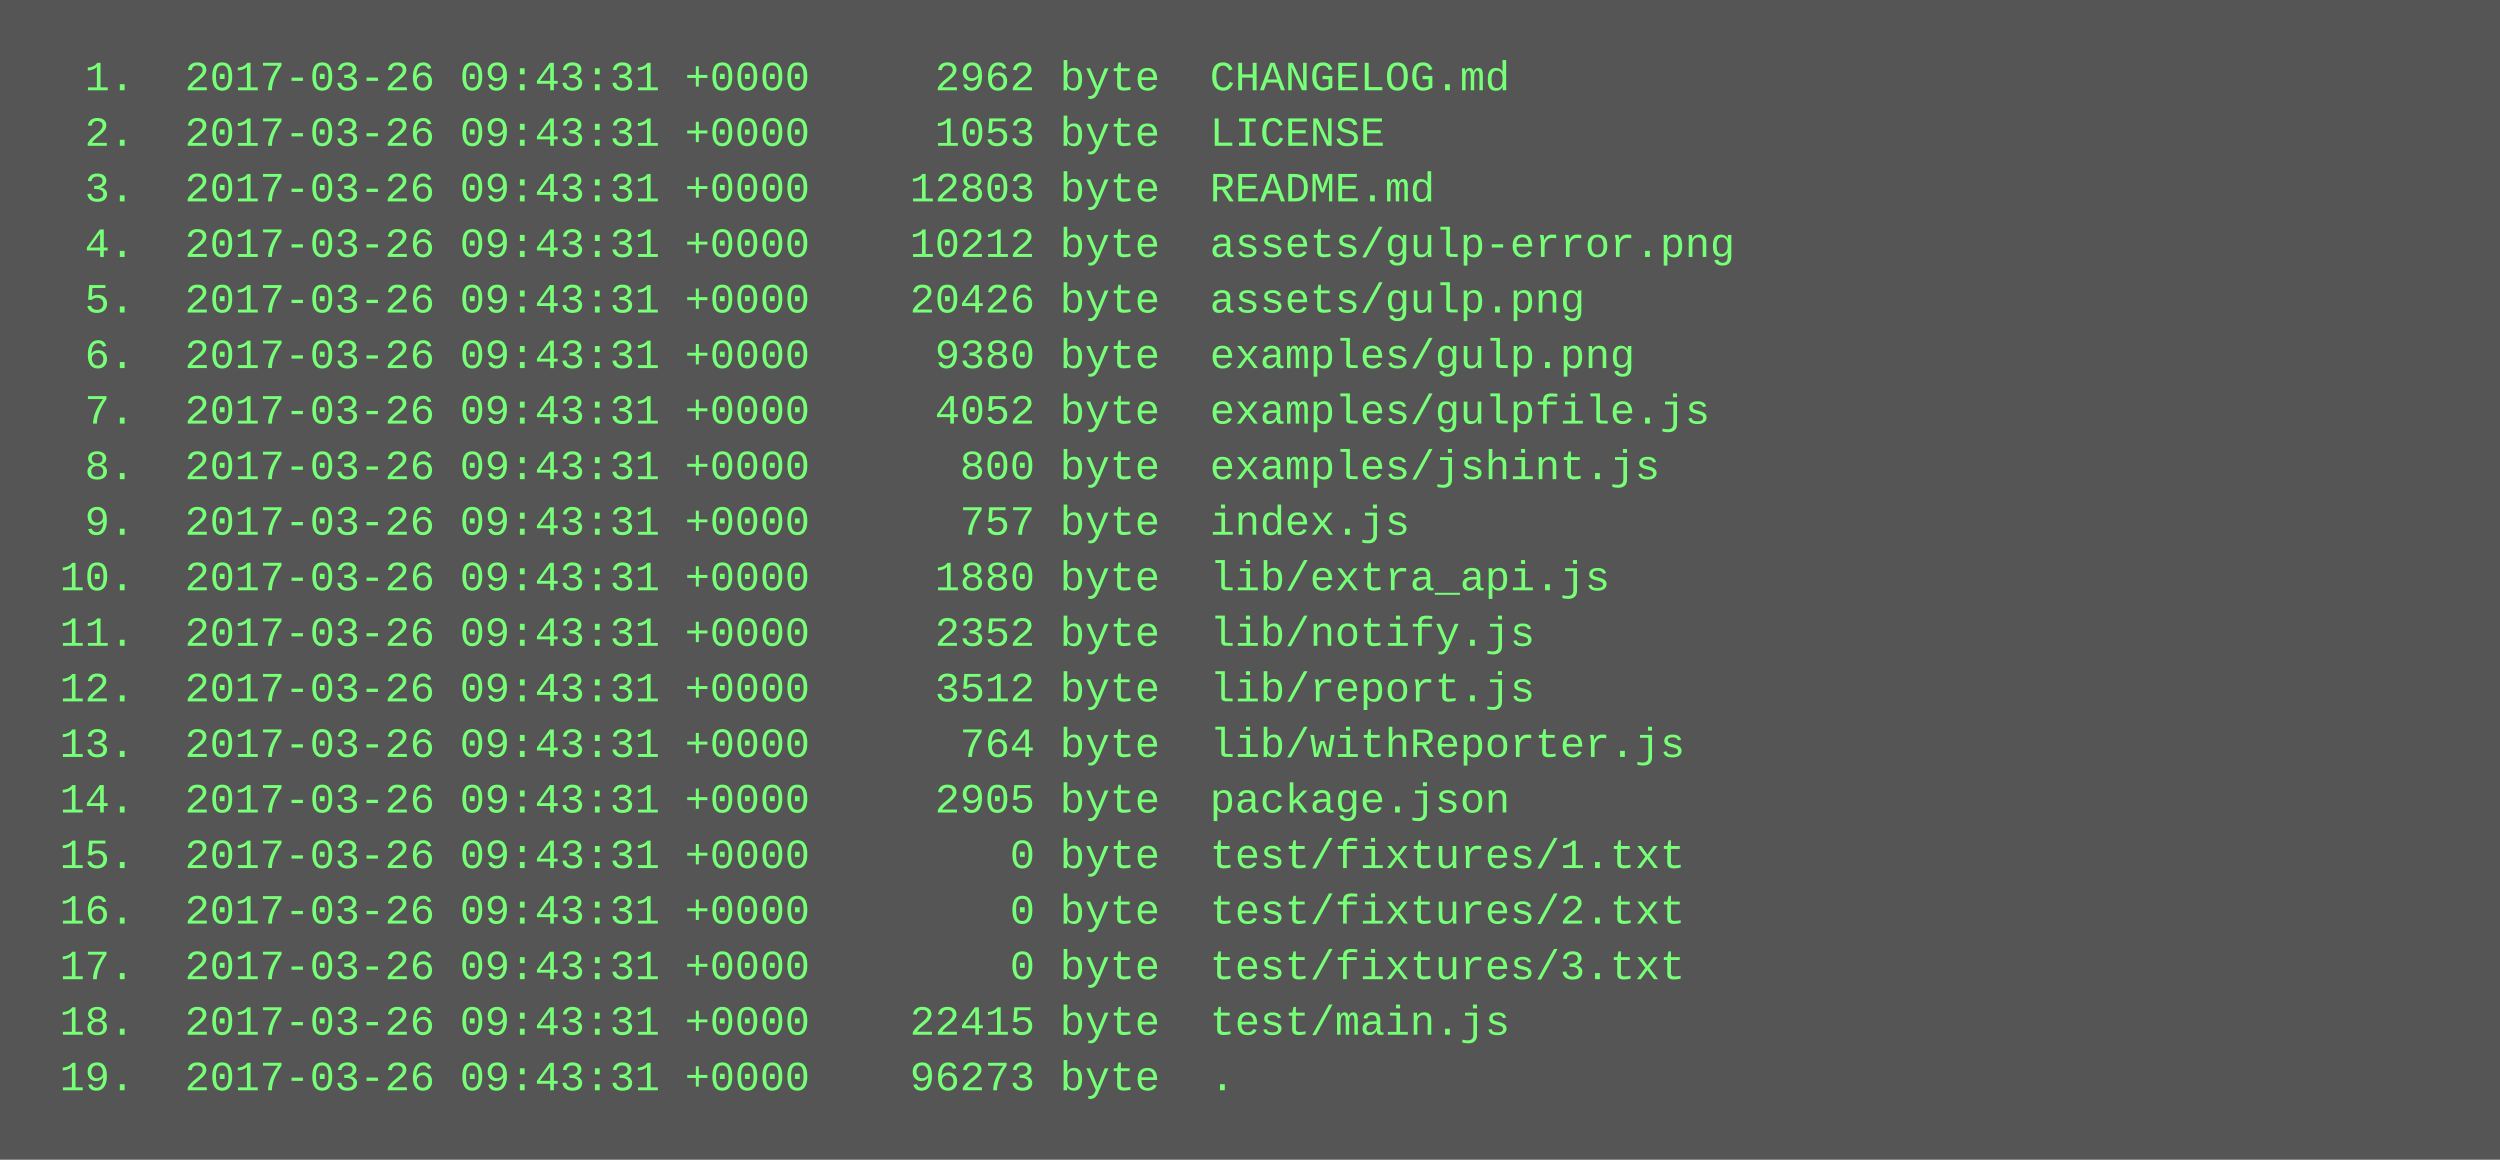
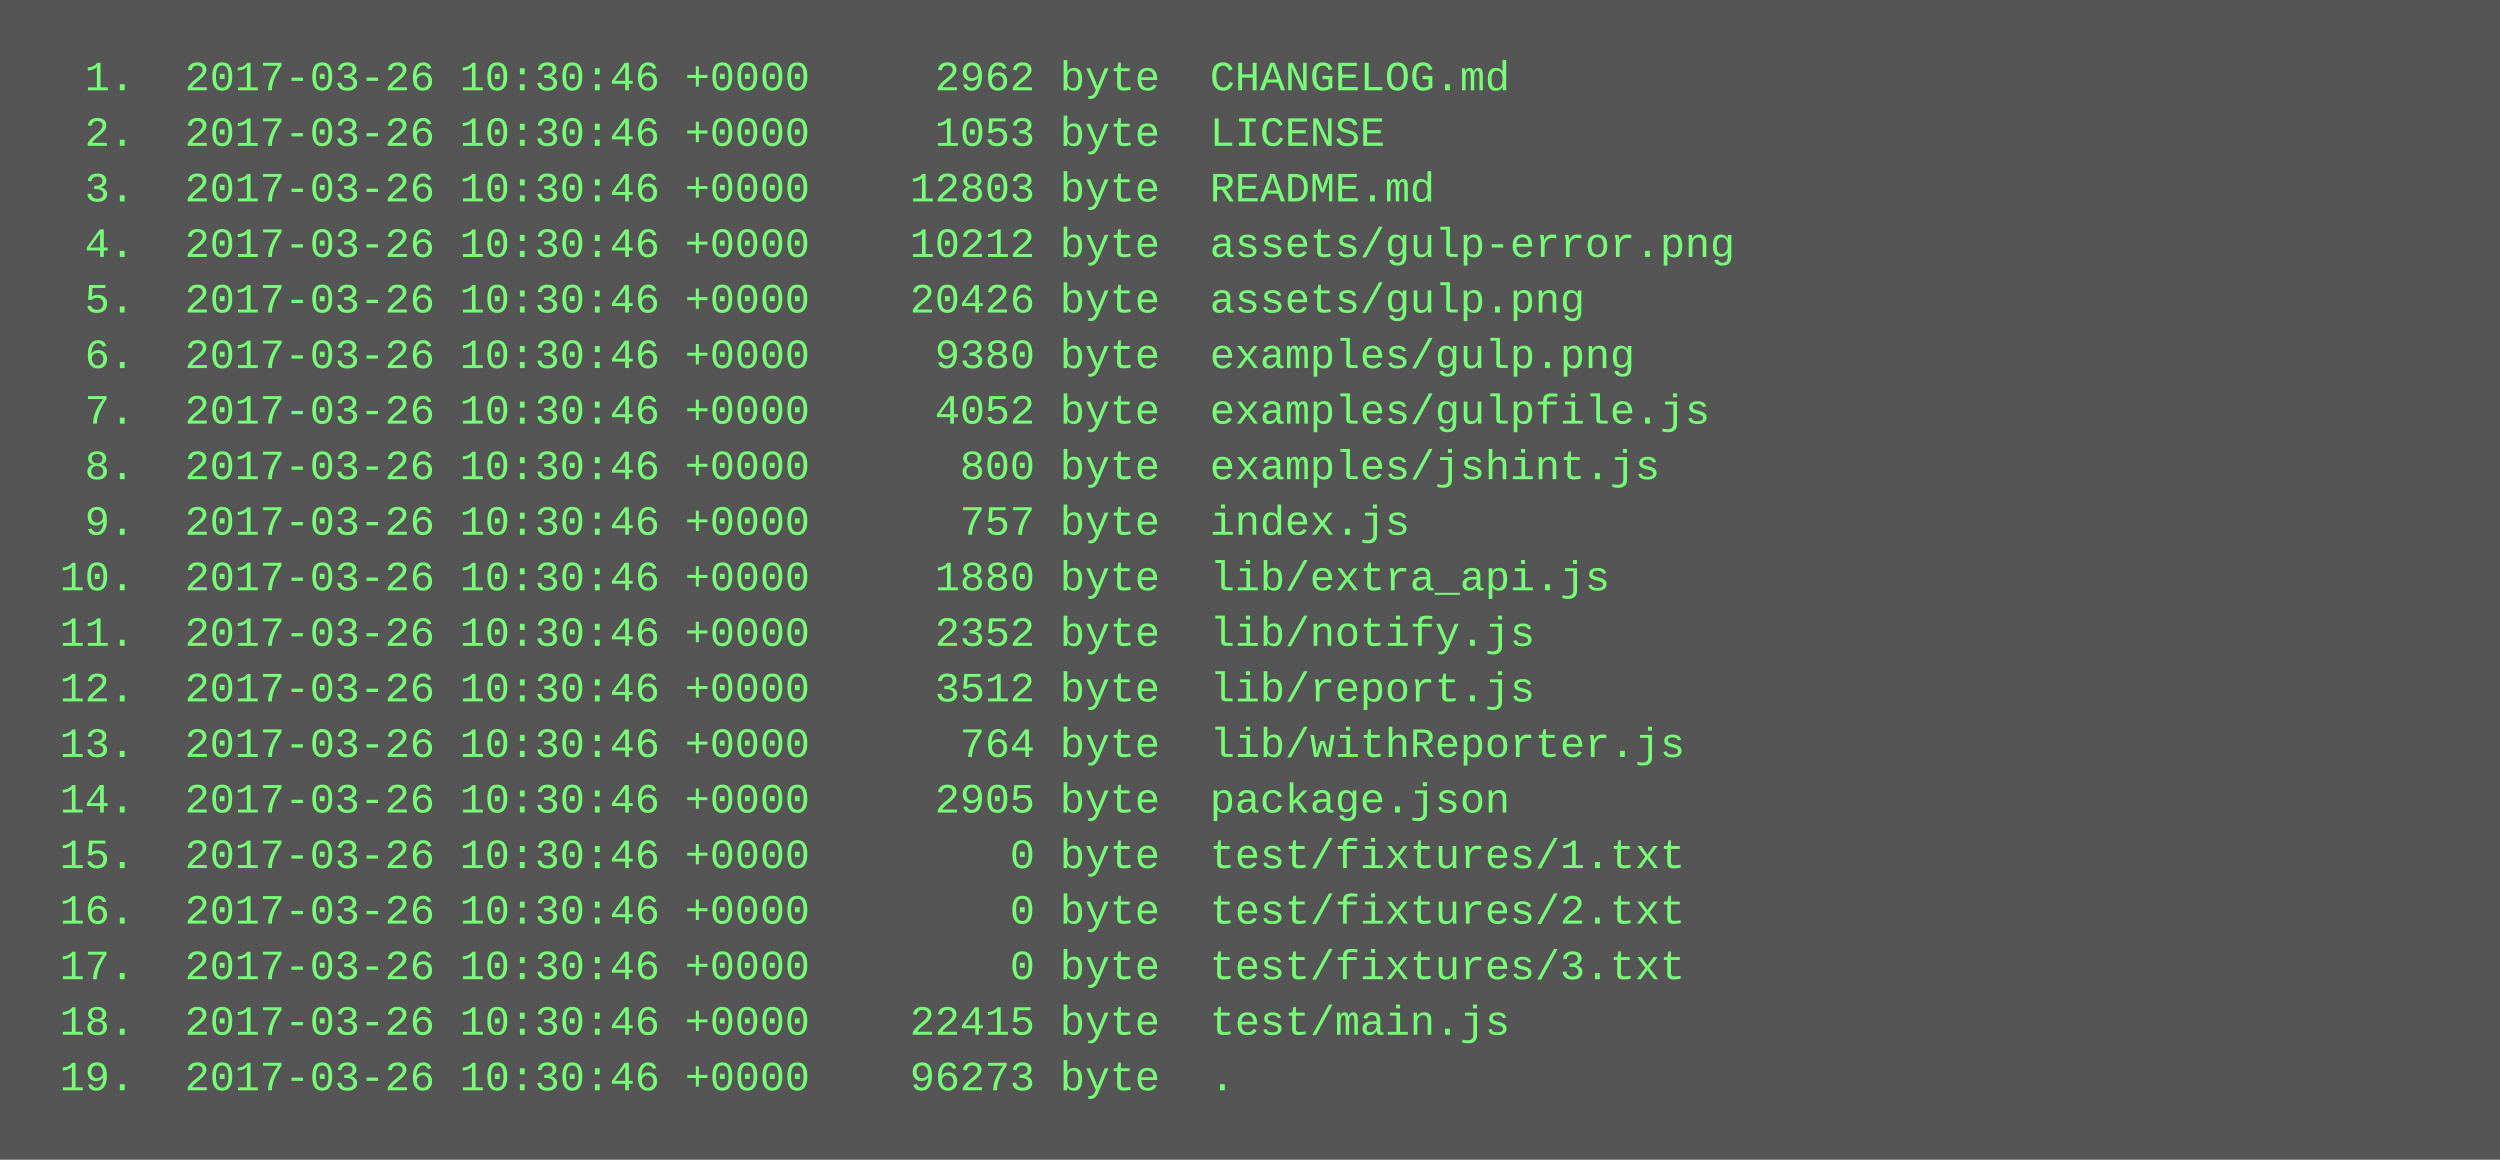
<svg xmlns="http://www.w3.org/2000/svg" height="334" width="720">
  <rect height="334" fill="#555" width="720" />
  <text fill="#7f7" font-family="Courier New" font-size="12" xml:space="preserve">
-     <tspan x="10" y="26">  1.  2017-03-26 09:43:31 +0000     2962 byte  CHANGELOG.md</tspan>
-     <tspan x="10" y="42">  2.  2017-03-26 09:43:31 +0000     1053 byte  LICENSE</tspan>
-     <tspan x="10" y="58">  3.  2017-03-26 09:43:31 +0000    12803 byte  README.md</tspan>
-     <tspan x="10" y="74">  4.  2017-03-26 09:43:31 +0000    10212 byte  assets/gulp-error.png</tspan>
-     <tspan x="10" y="90">  5.  2017-03-26 09:43:31 +0000    20426 byte  assets/gulp.png</tspan>
-     <tspan x="10" y="106">  6.  2017-03-26 09:43:31 +0000     9380 byte  examples/gulp.png</tspan>
-     <tspan x="10" y="122">  7.  2017-03-26 09:43:31 +0000     4052 byte  examples/gulpfile.js</tspan>
-     <tspan x="10" y="138">  8.  2017-03-26 09:43:31 +0000      800 byte  examples/jshint.js</tspan>
-     <tspan x="10" y="154">  9.  2017-03-26 09:43:31 +0000      757 byte  index.js</tspan>
-     <tspan x="10" y="170"> 10.  2017-03-26 09:43:31 +0000     1880 byte  lib/extra_api.js</tspan>
-     <tspan x="10" y="186"> 11.  2017-03-26 09:43:31 +0000     2352 byte  lib/notify.js</tspan>
-     <tspan x="10" y="202"> 12.  2017-03-26 09:43:31 +0000     3512 byte  lib/report.js</tspan>
-     <tspan x="10" y="218"> 13.  2017-03-26 09:43:31 +0000      764 byte  lib/withReporter.js</tspan>
-     <tspan x="10" y="234"> 14.  2017-03-26 09:43:31 +0000     2905 byte  package.json</tspan>
-     <tspan x="10" y="250"> 15.  2017-03-26 09:43:31 +0000        0 byte  test/fixtures/1.txt</tspan>
-     <tspan x="10" y="266"> 16.  2017-03-26 09:43:31 +0000        0 byte  test/fixtures/2.txt</tspan>
-     <tspan x="10" y="282"> 17.  2017-03-26 09:43:31 +0000        0 byte  test/fixtures/3.txt</tspan>
-     <tspan x="10" y="298"> 18.  2017-03-26 09:43:31 +0000    22415 byte  test/main.js</tspan>
-     <tspan x="10" y="314"> 19.  2017-03-26 09:43:31 +0000    96273 byte  .</tspan>
+     <tspan x="10" y="26">  1.  2017-03-26 10:30:46 +0000     2962 byte  CHANGELOG.md</tspan>
+     <tspan x="10" y="42">  2.  2017-03-26 10:30:46 +0000     1053 byte  LICENSE</tspan>
+     <tspan x="10" y="58">  3.  2017-03-26 10:30:46 +0000    12803 byte  README.md</tspan>
+     <tspan x="10" y="74">  4.  2017-03-26 10:30:46 +0000    10212 byte  assets/gulp-error.png</tspan>
+     <tspan x="10" y="90">  5.  2017-03-26 10:30:46 +0000    20426 byte  assets/gulp.png</tspan>
+     <tspan x="10" y="106">  6.  2017-03-26 10:30:46 +0000     9380 byte  examples/gulp.png</tspan>
+     <tspan x="10" y="122">  7.  2017-03-26 10:30:46 +0000     4052 byte  examples/gulpfile.js</tspan>
+     <tspan x="10" y="138">  8.  2017-03-26 10:30:46 +0000      800 byte  examples/jshint.js</tspan>
+     <tspan x="10" y="154">  9.  2017-03-26 10:30:46 +0000      757 byte  index.js</tspan>
+     <tspan x="10" y="170"> 10.  2017-03-26 10:30:46 +0000     1880 byte  lib/extra_api.js</tspan>
+     <tspan x="10" y="186"> 11.  2017-03-26 10:30:46 +0000     2352 byte  lib/notify.js</tspan>
+     <tspan x="10" y="202"> 12.  2017-03-26 10:30:46 +0000     3512 byte  lib/report.js</tspan>
+     <tspan x="10" y="218"> 13.  2017-03-26 10:30:46 +0000      764 byte  lib/withReporter.js</tspan>
+     <tspan x="10" y="234"> 14.  2017-03-26 10:30:46 +0000     2905 byte  package.json</tspan>
+     <tspan x="10" y="250"> 15.  2017-03-26 10:30:46 +0000        0 byte  test/fixtures/1.txt</tspan>
+     <tspan x="10" y="266"> 16.  2017-03-26 10:30:46 +0000        0 byte  test/fixtures/2.txt</tspan>
+     <tspan x="10" y="282"> 17.  2017-03-26 10:30:46 +0000        0 byte  test/fixtures/3.txt</tspan>
+     <tspan x="10" y="298"> 18.  2017-03-26 10:30:46 +0000    22415 byte  test/main.js</tspan>
+     <tspan x="10" y="314"> 19.  2017-03-26 10:30:46 +0000    96273 byte  .</tspan>
  </text>
</svg>
